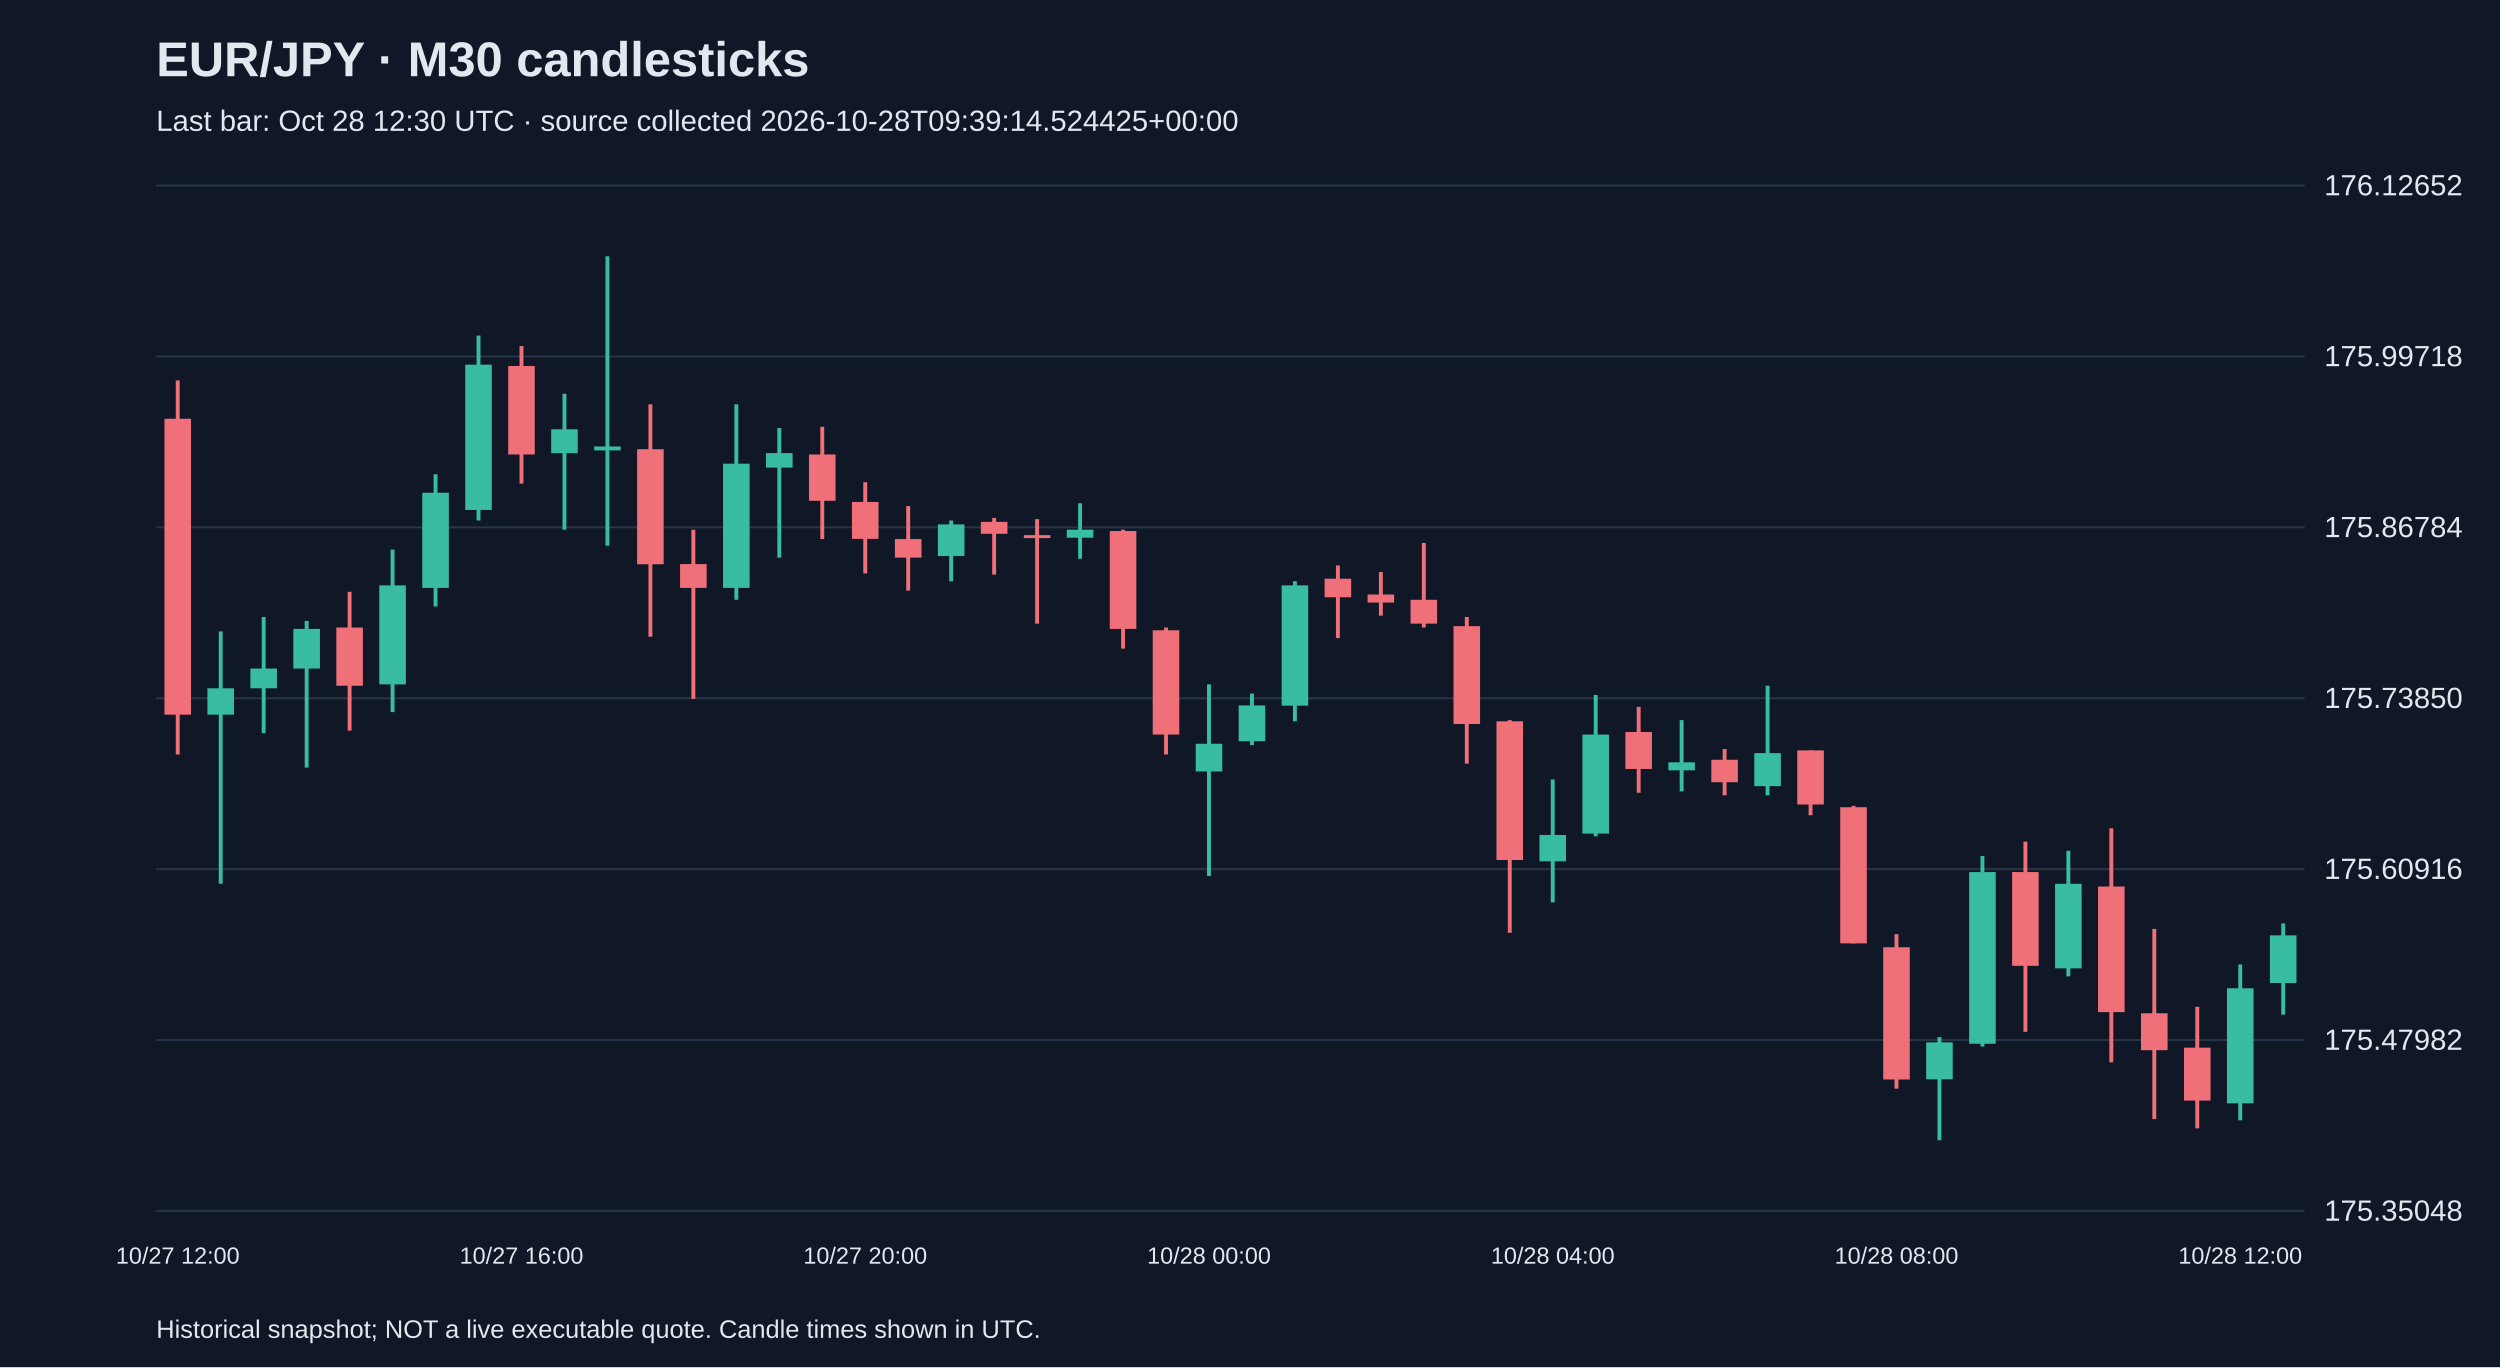
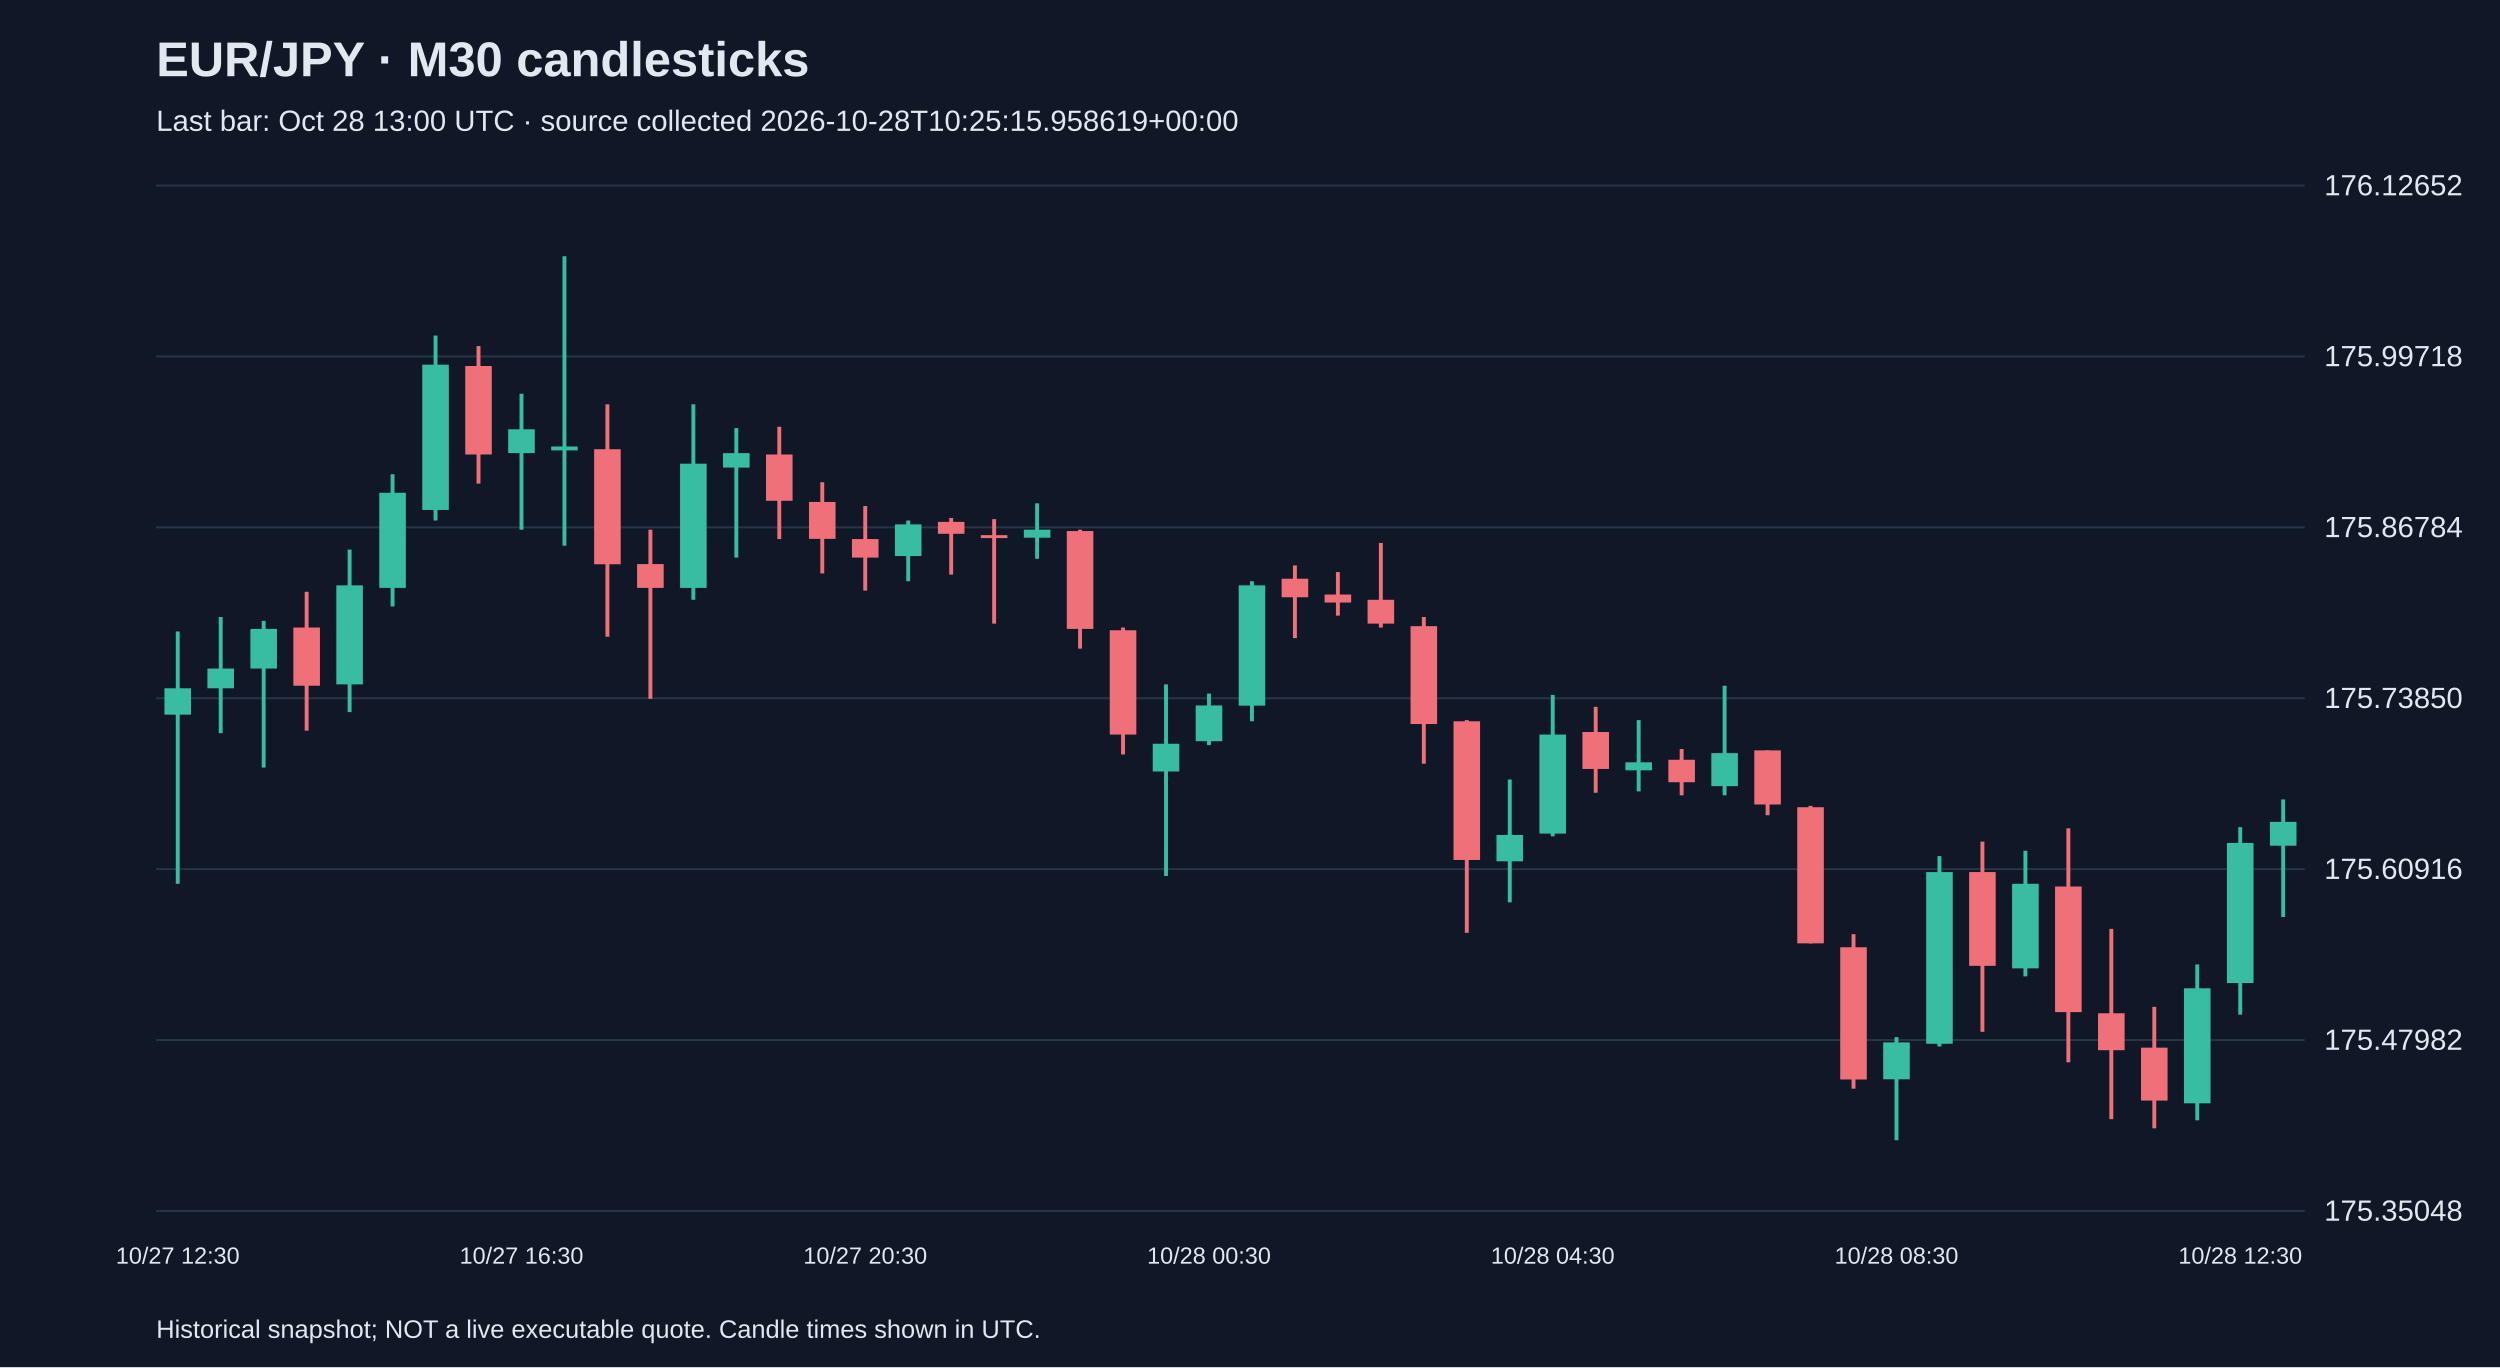
<svg xmlns="http://www.w3.org/2000/svg" viewBox="0 0 1280 700">
  <rect width="100%" height="100%" fill="#101827" />
  <style>text{font-family:Arial,sans-serif;fill:#e2e8f0}</style>
  <text x="80" y="39" font-size="25" font-weight="bold">EUR/JPY · M30 candlesticks</text>
-   <text x="80" y="67" font-size="15" fill="#a6b1c5">Last bar: Oct 28 12:30 UTC · source collected 2026-10-28T09:39:14.524425+00:00</text>
+   <text x="80" y="67" font-size="15" fill="#a6b1c5">Last bar: Oct 28 13:00 UTC · source collected 2026-10-28T10:25:15.958619+00:00</text>
  <line x1="80" y1="620.0" x2="1180" y2="620.0" stroke="#283548" />
  <text x="1190" y="625.0" font-size="15">175.35048</text>
  <line x1="80" y1="532.5" x2="1180" y2="532.5" stroke="#283548" />
  <text x="1190" y="537.5" font-size="15">175.47982</text>
  <line x1="80" y1="445.0" x2="1180" y2="445.0" stroke="#283548" />
  <text x="1190" y="450.0" font-size="15">175.60916</text>
  <line x1="80" y1="357.5" x2="1180" y2="357.5" stroke="#283548" />
  <text x="1190" y="362.5" font-size="15">175.73850</text>
  <line x1="80" y1="270.0" x2="1180" y2="270.0" stroke="#283548" />
  <text x="1190" y="275.0" font-size="15">175.86784</text>
  <line x1="80" y1="182.5" x2="1180" y2="182.5" stroke="#283548" />
  <text x="1190" y="187.5" font-size="15">175.99718</text>
  <line x1="80" y1="95.0" x2="1180" y2="95.0" stroke="#283548" />
  <text x="1190" y="100.0" font-size="15">176.12652</text>
-   <line x1="91.0" y1="194.8" x2="91.0" y2="386.3" stroke="#f07079" stroke-width="2" />
-   <rect x="84.2" y="214.4" width="13.6" height="151.5" fill="#f07079" />
-   <text x="91.0" y="647" text-anchor="middle" font-size="12">10/27 12:00</text>
-   <line x1="113.0" y1="323.3" x2="113.0" y2="452.5" stroke="#38bca2" stroke-width="2" />
-   <rect x="106.2" y="352.4" width="13.6" height="13.5" fill="#38bca2" />
-   <line x1="135.0" y1="315.9" x2="135.0" y2="375.4" stroke="#38bca2" stroke-width="2" />
-   <rect x="128.2" y="342.3" width="13.6" height="10.1" fill="#38bca2" />
-   <line x1="157.0" y1="317.9" x2="157.0" y2="393.0" stroke="#38bca2" stroke-width="2" />
-   <rect x="150.2" y="322.0" width="13.6" height="20.3" fill="#38bca2" />
-   <line x1="179.0" y1="303.0" x2="179.0" y2="374.1" stroke="#f07079" stroke-width="2" />
-   <rect x="172.2" y="321.3" width="13.6" height="29.8" fill="#f07079" />
-   <line x1="201.0" y1="281.4" x2="201.0" y2="364.6" stroke="#38bca2" stroke-width="2" />
-   <rect x="194.2" y="299.7" width="13.6" height="50.7" fill="#38bca2" />
-   <line x1="223.0" y1="242.8" x2="223.0" y2="310.5" stroke="#38bca2" stroke-width="2" />
-   <rect x="216.2" y="252.3" width="13.6" height="48.7" fill="#38bca2" />
-   <line x1="245.0" y1="171.8" x2="245.0" y2="266.5" stroke="#38bca2" stroke-width="2" />
-   <rect x="238.2" y="186.7" width="13.6" height="74.4" fill="#38bca2" />
-   <line x1="267.0" y1="177.2" x2="267.0" y2="247.6" stroke="#f07079" stroke-width="2" />
-   <rect x="260.2" y="187.4" width="13.6" height="45.3" fill="#f07079" />
-   <text x="267.0" y="647" text-anchor="middle" font-size="12">10/27 16:00</text>
-   <line x1="289.0" y1="201.6" x2="289.0" y2="271.2" stroke="#38bca2" stroke-width="2" />
-   <rect x="282.2" y="219.8" width="13.6" height="12.2" fill="#38bca2" />
-   <line x1="311.0" y1="131.2" x2="311.0" y2="279.4" stroke="#38bca2" stroke-width="2" />
-   <rect x="304.2" y="228.6" width="13.6" height="2.0" fill="#38bca2" />
-   <line x1="333.0" y1="207.0" x2="333.0" y2="326.0" stroke="#f07079" stroke-width="2" />
-   <rect x="326.2" y="230.0" width="13.6" height="58.9" fill="#f07079" />
-   <line x1="355.0" y1="271.2" x2="355.0" y2="357.8" stroke="#f07079" stroke-width="2" />
-   <rect x="348.2" y="288.8" width="13.6" height="12.2" fill="#f07079" />
-   <line x1="377.0" y1="207.0" x2="377.0" y2="307.1" stroke="#38bca2" stroke-width="2" />
-   <rect x="370.2" y="237.4" width="13.6" height="63.6" fill="#38bca2" />
-   <line x1="399.0" y1="219.2" x2="399.0" y2="285.5" stroke="#38bca2" stroke-width="2" />
-   <rect x="392.2" y="232.0" width="13.6" height="7.4" fill="#38bca2" />
-   <line x1="421.0" y1="218.5" x2="421.0" y2="276.0" stroke="#f07079" stroke-width="2" />
-   <rect x="414.2" y="232.7" width="13.6" height="23.7" fill="#f07079" />
-   <line x1="443.0" y1="246.9" x2="443.0" y2="293.6" stroke="#f07079" stroke-width="2" />
-   <rect x="436.2" y="257.0" width="13.6" height="18.9" fill="#f07079" />
-   <text x="443.0" y="647" text-anchor="middle" font-size="12">10/27 20:00</text>
-   <line x1="465.0" y1="259.1" x2="465.0" y2="302.4" stroke="#f07079" stroke-width="2" />
-   <rect x="458.2" y="276.0" width="13.6" height="9.5" fill="#f07079" />
-   <line x1="487.0" y1="266.5" x2="487.0" y2="297.6" stroke="#38bca2" stroke-width="2" />
-   <rect x="480.2" y="268.5" width="13.6" height="16.2" fill="#38bca2" />
-   <line x1="509.0" y1="265.2" x2="509.0" y2="294.2" stroke="#f07079" stroke-width="2" />
-   <rect x="502.2" y="267.2" width="13.6" height="6.1" fill="#f07079" />
-   <line x1="531.0" y1="265.8" x2="531.0" y2="319.3" stroke="#f07079" stroke-width="2" />
-   <rect x="524.2" y="274.0" width="13.6" height="1.5" fill="#f07079" />
-   <line x1="553.0" y1="257.7" x2="553.0" y2="286.1" stroke="#38bca2" stroke-width="2" />
-   <rect x="546.2" y="271.2" width="13.6" height="4.1" fill="#38bca2" />
-   <line x1="575.0" y1="271.2" x2="575.0" y2="332.1" stroke="#f07079" stroke-width="2" />
-   <rect x="568.2" y="271.9" width="13.6" height="50.1" fill="#f07079" />
-   <line x1="597.0" y1="321.3" x2="597.0" y2="386.3" stroke="#f07079" stroke-width="2" />
-   <rect x="590.2" y="322.7" width="13.6" height="53.4" fill="#f07079" />
-   <line x1="619.0" y1="350.4" x2="619.0" y2="448.5" stroke="#38bca2" stroke-width="2" />
-   <rect x="612.2" y="380.8" width="13.6" height="14.2" fill="#38bca2" />
-   <text x="619.0" y="647" text-anchor="middle" font-size="12">10/28 00:00</text>
-   <line x1="641.0" y1="355.1" x2="641.0" y2="381.5" stroke="#38bca2" stroke-width="2" />
-   <rect x="634.2" y="361.2" width="13.6" height="18.3" fill="#38bca2" />
-   <line x1="663.0" y1="297.6" x2="663.0" y2="369.3" stroke="#38bca2" stroke-width="2" />
-   <rect x="656.2" y="299.7" width="13.6" height="61.6" fill="#38bca2" />
-   <line x1="685.0" y1="289.5" x2="685.0" y2="326.7" stroke="#f07079" stroke-width="2" />
-   <rect x="678.2" y="296.3" width="13.6" height="9.5" fill="#f07079" />
-   <line x1="707.0" y1="292.9" x2="707.0" y2="315.2" stroke="#f07079" stroke-width="2" />
-   <rect x="700.2" y="304.4" width="13.6" height="4.1" fill="#f07079" />
-   <line x1="729.0" y1="278.0" x2="729.0" y2="321.3" stroke="#f07079" stroke-width="2" />
-   <rect x="722.2" y="307.1" width="13.6" height="12.2" fill="#f07079" />
-   <line x1="751.0" y1="315.9" x2="751.0" y2="391.0" stroke="#f07079" stroke-width="2" />
-   <rect x="744.2" y="320.6" width="13.6" height="50.1" fill="#f07079" />
-   <line x1="773.0" y1="368.7" x2="773.0" y2="477.6" stroke="#f07079" stroke-width="2" />
-   <rect x="766.2" y="369.3" width="13.6" height="71.0" fill="#f07079" />
-   <line x1="795.0" y1="399.1" x2="795.0" y2="462.0" stroke="#38bca2" stroke-width="2" />
-   <rect x="788.2" y="427.5" width="13.6" height="13.5" fill="#38bca2" />
-   <text x="795.0" y="647" text-anchor="middle" font-size="12">10/28 04:00</text>
-   <line x1="817.0" y1="355.8" x2="817.0" y2="428.2" stroke="#38bca2" stroke-width="2" />
-   <rect x="810.2" y="376.1" width="13.6" height="50.7" fill="#38bca2" />
-   <line x1="839.0" y1="361.9" x2="839.0" y2="405.9" stroke="#f07079" stroke-width="2" />
-   <rect x="832.2" y="374.8" width="13.6" height="18.9" fill="#f07079" />
-   <line x1="861.0" y1="368.7" x2="861.0" y2="405.2" stroke="#38bca2" stroke-width="2" />
-   <rect x="854.2" y="390.3" width="13.6" height="4.1" fill="#38bca2" />
-   <line x1="883.0" y1="383.5" x2="883.0" y2="407.2" stroke="#f07079" stroke-width="2" />
-   <rect x="876.2" y="389.0" width="13.6" height="11.5" fill="#f07079" />
-   <line x1="905.0" y1="351.1" x2="905.0" y2="407.2" stroke="#38bca2" stroke-width="2" />
-   <rect x="898.2" y="385.6" width="13.6" height="16.9" fill="#38bca2" />
-   <line x1="927.0" y1="384.2" x2="927.0" y2="417.4" stroke="#f07079" stroke-width="2" />
-   <rect x="920.2" y="384.2" width="13.6" height="27.7" fill="#f07079" />
-   <line x1="949.0" y1="412.6" x2="949.0" y2="483.0" stroke="#f07079" stroke-width="2" />
-   <rect x="942.2" y="413.3" width="13.6" height="69.7" fill="#f07079" />
-   <line x1="971.0" y1="478.3" x2="971.0" y2="557.4" stroke="#f07079" stroke-width="2" />
-   <rect x="964.2" y="485.0" width="13.6" height="67.7" fill="#f07079" />
-   <text x="971.0" y="647" text-anchor="middle" font-size="12">10/28 08:00</text>
-   <line x1="993.0" y1="531.0" x2="993.0" y2="583.8" stroke="#38bca2" stroke-width="2" />
-   <rect x="986.2" y="533.7" width="13.6" height="18.9" fill="#38bca2" />
-   <line x1="1015.0" y1="438.3" x2="1015.0" y2="535.8" stroke="#38bca2" stroke-width="2" />
-   <rect x="1008.2" y="446.5" width="13.6" height="87.9" fill="#38bca2" />
-   <line x1="1037.0" y1="430.9" x2="1037.0" y2="528.3" stroke="#f07079" stroke-width="2" />
-   <rect x="1030.2" y="446.5" width="13.6" height="48.0" fill="#f07079" />
-   <line x1="1059.0" y1="435.6" x2="1059.0" y2="499.9" stroke="#38bca2" stroke-width="2" />
-   <rect x="1052.2" y="452.5" width="13.6" height="43.3" fill="#38bca2" />
-   <line x1="1081.0" y1="424.1" x2="1081.0" y2="543.9" stroke="#f07079" stroke-width="2" />
-   <rect x="1074.2" y="453.9" width="13.6" height="64.3" fill="#f07079" />
-   <line x1="1103.0" y1="475.6" x2="1103.0" y2="573.0" stroke="#f07079" stroke-width="2" />
-   <rect x="1096.2" y="518.8" width="13.6" height="18.9" fill="#f07079" />
-   <line x1="1125.0" y1="515.5" x2="1125.0" y2="577.7" stroke="#f07079" stroke-width="2" />
-   <rect x="1118.2" y="536.4" width="13.6" height="27.1" fill="#f07079" />
-   <line x1="1147.0" y1="493.8" x2="1147.0" y2="573.6" stroke="#38bca2" stroke-width="2" />
-   <rect x="1140.2" y="506.0" width="13.6" height="58.9" fill="#38bca2" />
-   <text x="1147.0" y="647" text-anchor="middle" font-size="12">10/28 12:00</text>
-   <line x1="1169.0" y1="472.8" x2="1169.0" y2="519.5" stroke="#38bca2" stroke-width="2" />
-   <rect x="1162.2" y="478.9" width="13.6" height="24.4" fill="#38bca2" />
+   <line x1="91.0" y1="323.3" x2="91.0" y2="452.5" stroke="#38bca2" stroke-width="2" />
+   <rect x="84.2" y="352.4" width="13.6" height="13.5" fill="#38bca2" />
+   <text x="91.0" y="647" text-anchor="middle" font-size="12">10/27 12:30</text>
+   <line x1="113.0" y1="315.9" x2="113.0" y2="375.4" stroke="#38bca2" stroke-width="2" />
+   <rect x="106.2" y="342.3" width="13.6" height="10.1" fill="#38bca2" />
+   <line x1="135.0" y1="317.9" x2="135.0" y2="393.0" stroke="#38bca2" stroke-width="2" />
+   <rect x="128.2" y="322.0" width="13.6" height="20.3" fill="#38bca2" />
+   <line x1="157.0" y1="303.0" x2="157.0" y2="374.1" stroke="#f07079" stroke-width="2" />
+   <rect x="150.2" y="321.3" width="13.6" height="29.8" fill="#f07079" />
+   <line x1="179.0" y1="281.4" x2="179.0" y2="364.6" stroke="#38bca2" stroke-width="2" />
+   <rect x="172.2" y="299.7" width="13.6" height="50.7" fill="#38bca2" />
+   <line x1="201.0" y1="242.8" x2="201.0" y2="310.5" stroke="#38bca2" stroke-width="2" />
+   <rect x="194.2" y="252.3" width="13.6" height="48.7" fill="#38bca2" />
+   <line x1="223.0" y1="171.8" x2="223.0" y2="266.5" stroke="#38bca2" stroke-width="2" />
+   <rect x="216.2" y="186.7" width="13.6" height="74.4" fill="#38bca2" />
+   <line x1="245.0" y1="177.2" x2="245.0" y2="247.6" stroke="#f07079" stroke-width="2" />
+   <rect x="238.2" y="187.4" width="13.6" height="45.3" fill="#f07079" />
+   <line x1="267.0" y1="201.6" x2="267.0" y2="271.2" stroke="#38bca2" stroke-width="2" />
+   <rect x="260.2" y="219.8" width="13.6" height="12.2" fill="#38bca2" />
+   <text x="267.0" y="647" text-anchor="middle" font-size="12">10/27 16:30</text>
+   <line x1="289.0" y1="131.2" x2="289.0" y2="279.4" stroke="#38bca2" stroke-width="2" />
+   <rect x="282.2" y="228.6" width="13.6" height="2.0" fill="#38bca2" />
+   <line x1="311.0" y1="207.0" x2="311.0" y2="326.0" stroke="#f07079" stroke-width="2" />
+   <rect x="304.2" y="230.0" width="13.6" height="58.9" fill="#f07079" />
+   <line x1="333.0" y1="271.2" x2="333.0" y2="357.8" stroke="#f07079" stroke-width="2" />
+   <rect x="326.2" y="288.8" width="13.6" height="12.2" fill="#f07079" />
+   <line x1="355.0" y1="207.0" x2="355.0" y2="307.1" stroke="#38bca2" stroke-width="2" />
+   <rect x="348.2" y="237.4" width="13.6" height="63.6" fill="#38bca2" />
+   <line x1="377.0" y1="219.2" x2="377.0" y2="285.5" stroke="#38bca2" stroke-width="2" />
+   <rect x="370.2" y="232.0" width="13.6" height="7.4" fill="#38bca2" />
+   <line x1="399.0" y1="218.5" x2="399.0" y2="276.0" stroke="#f07079" stroke-width="2" />
+   <rect x="392.2" y="232.7" width="13.6" height="23.7" fill="#f07079" />
+   <line x1="421.0" y1="246.9" x2="421.0" y2="293.6" stroke="#f07079" stroke-width="2" />
+   <rect x="414.2" y="257.0" width="13.6" height="18.9" fill="#f07079" />
+   <line x1="443.0" y1="259.1" x2="443.0" y2="302.4" stroke="#f07079" stroke-width="2" />
+   <rect x="436.2" y="276.0" width="13.6" height="9.5" fill="#f07079" />
+   <text x="443.0" y="647" text-anchor="middle" font-size="12">10/27 20:30</text>
+   <line x1="465.0" y1="266.5" x2="465.0" y2="297.6" stroke="#38bca2" stroke-width="2" />
+   <rect x="458.2" y="268.5" width="13.6" height="16.2" fill="#38bca2" />
+   <line x1="487.0" y1="265.2" x2="487.0" y2="294.2" stroke="#f07079" stroke-width="2" />
+   <rect x="480.2" y="267.2" width="13.6" height="6.1" fill="#f07079" />
+   <line x1="509.0" y1="265.8" x2="509.0" y2="319.3" stroke="#f07079" stroke-width="2" />
+   <rect x="502.2" y="274.0" width="13.6" height="1.5" fill="#f07079" />
+   <line x1="531.0" y1="257.7" x2="531.0" y2="286.1" stroke="#38bca2" stroke-width="2" />
+   <rect x="524.2" y="271.2" width="13.6" height="4.1" fill="#38bca2" />
+   <line x1="553.0" y1="271.2" x2="553.0" y2="332.1" stroke="#f07079" stroke-width="2" />
+   <rect x="546.2" y="271.9" width="13.6" height="50.1" fill="#f07079" />
+   <line x1="575.0" y1="321.3" x2="575.0" y2="386.3" stroke="#f07079" stroke-width="2" />
+   <rect x="568.2" y="322.7" width="13.6" height="53.4" fill="#f07079" />
+   <line x1="597.0" y1="350.4" x2="597.0" y2="448.5" stroke="#38bca2" stroke-width="2" />
+   <rect x="590.2" y="380.8" width="13.6" height="14.2" fill="#38bca2" />
+   <line x1="619.0" y1="355.1" x2="619.0" y2="381.5" stroke="#38bca2" stroke-width="2" />
+   <rect x="612.2" y="361.2" width="13.6" height="18.3" fill="#38bca2" />
+   <text x="619.0" y="647" text-anchor="middle" font-size="12">10/28 00:30</text>
+   <line x1="641.0" y1="297.6" x2="641.0" y2="369.3" stroke="#38bca2" stroke-width="2" />
+   <rect x="634.2" y="299.7" width="13.6" height="61.6" fill="#38bca2" />
+   <line x1="663.0" y1="289.5" x2="663.0" y2="326.7" stroke="#f07079" stroke-width="2" />
+   <rect x="656.2" y="296.3" width="13.6" height="9.5" fill="#f07079" />
+   <line x1="685.0" y1="292.9" x2="685.0" y2="315.2" stroke="#f07079" stroke-width="2" />
+   <rect x="678.2" y="304.4" width="13.6" height="4.1" fill="#f07079" />
+   <line x1="707.0" y1="278.0" x2="707.0" y2="321.3" stroke="#f07079" stroke-width="2" />
+   <rect x="700.2" y="307.1" width="13.6" height="12.2" fill="#f07079" />
+   <line x1="729.0" y1="315.9" x2="729.0" y2="391.0" stroke="#f07079" stroke-width="2" />
+   <rect x="722.2" y="320.6" width="13.6" height="50.1" fill="#f07079" />
+   <line x1="751.0" y1="368.7" x2="751.0" y2="477.6" stroke="#f07079" stroke-width="2" />
+   <rect x="744.2" y="369.3" width="13.6" height="71.0" fill="#f07079" />
+   <line x1="773.0" y1="399.1" x2="773.0" y2="462.0" stroke="#38bca2" stroke-width="2" />
+   <rect x="766.2" y="427.5" width="13.6" height="13.5" fill="#38bca2" />
+   <line x1="795.0" y1="355.8" x2="795.0" y2="428.2" stroke="#38bca2" stroke-width="2" />
+   <rect x="788.2" y="376.1" width="13.6" height="50.7" fill="#38bca2" />
+   <text x="795.0" y="647" text-anchor="middle" font-size="12">10/28 04:30</text>
+   <line x1="817.0" y1="361.9" x2="817.0" y2="405.9" stroke="#f07079" stroke-width="2" />
+   <rect x="810.2" y="374.8" width="13.6" height="18.9" fill="#f07079" />
+   <line x1="839.0" y1="368.7" x2="839.0" y2="405.2" stroke="#38bca2" stroke-width="2" />
+   <rect x="832.2" y="390.3" width="13.6" height="4.1" fill="#38bca2" />
+   <line x1="861.0" y1="383.5" x2="861.0" y2="407.2" stroke="#f07079" stroke-width="2" />
+   <rect x="854.2" y="389.0" width="13.6" height="11.5" fill="#f07079" />
+   <line x1="883.0" y1="351.1" x2="883.0" y2="407.2" stroke="#38bca2" stroke-width="2" />
+   <rect x="876.2" y="385.6" width="13.6" height="16.9" fill="#38bca2" />
+   <line x1="905.0" y1="384.2" x2="905.0" y2="417.4" stroke="#f07079" stroke-width="2" />
+   <rect x="898.2" y="384.2" width="13.6" height="27.7" fill="#f07079" />
+   <line x1="927.0" y1="412.6" x2="927.0" y2="483.0" stroke="#f07079" stroke-width="2" />
+   <rect x="920.2" y="413.3" width="13.6" height="69.7" fill="#f07079" />
+   <line x1="949.0" y1="478.3" x2="949.0" y2="557.4" stroke="#f07079" stroke-width="2" />
+   <rect x="942.2" y="485.0" width="13.6" height="67.7" fill="#f07079" />
+   <line x1="971.0" y1="531.0" x2="971.0" y2="583.8" stroke="#38bca2" stroke-width="2" />
+   <rect x="964.2" y="533.7" width="13.6" height="18.9" fill="#38bca2" />
+   <text x="971.0" y="647" text-anchor="middle" font-size="12">10/28 08:30</text>
+   <line x1="993.0" y1="438.3" x2="993.0" y2="535.8" stroke="#38bca2" stroke-width="2" />
+   <rect x="986.2" y="446.5" width="13.6" height="87.9" fill="#38bca2" />
+   <line x1="1015.0" y1="430.9" x2="1015.0" y2="528.3" stroke="#f07079" stroke-width="2" />
+   <rect x="1008.2" y="446.5" width="13.6" height="48.0" fill="#f07079" />
+   <line x1="1037.0" y1="435.6" x2="1037.0" y2="499.9" stroke="#38bca2" stroke-width="2" />
+   <rect x="1030.2" y="452.5" width="13.6" height="43.3" fill="#38bca2" />
+   <line x1="1059.0" y1="424.1" x2="1059.0" y2="543.9" stroke="#f07079" stroke-width="2" />
+   <rect x="1052.2" y="453.9" width="13.6" height="64.3" fill="#f07079" />
+   <line x1="1081.0" y1="475.6" x2="1081.0" y2="573.0" stroke="#f07079" stroke-width="2" />
+   <rect x="1074.2" y="518.8" width="13.6" height="18.9" fill="#f07079" />
+   <line x1="1103.0" y1="515.5" x2="1103.0" y2="577.7" stroke="#f07079" stroke-width="2" />
+   <rect x="1096.2" y="536.4" width="13.6" height="27.1" fill="#f07079" />
+   <line x1="1125.0" y1="493.8" x2="1125.0" y2="573.6" stroke="#38bca2" stroke-width="2" />
+   <rect x="1118.2" y="506.0" width="13.6" height="58.9" fill="#38bca2" />
+   <line x1="1147.0" y1="423.5" x2="1147.0" y2="519.5" stroke="#38bca2" stroke-width="2" />
+   <rect x="1140.2" y="431.6" width="13.6" height="71.7" fill="#38bca2" />
+   <text x="1147.0" y="647" text-anchor="middle" font-size="12">10/28 12:30</text>
+   <line x1="1169.0" y1="409.3" x2="1169.0" y2="469.5" stroke="#38bca2" stroke-width="2" />
+   <rect x="1162.2" y="420.8" width="13.6" height="12.2" fill="#38bca2" />
  <text x="80" y="685" font-size="13">Historical snapshot; NOT a live executable quote. Candle times shown in UTC.</text>
</svg>
